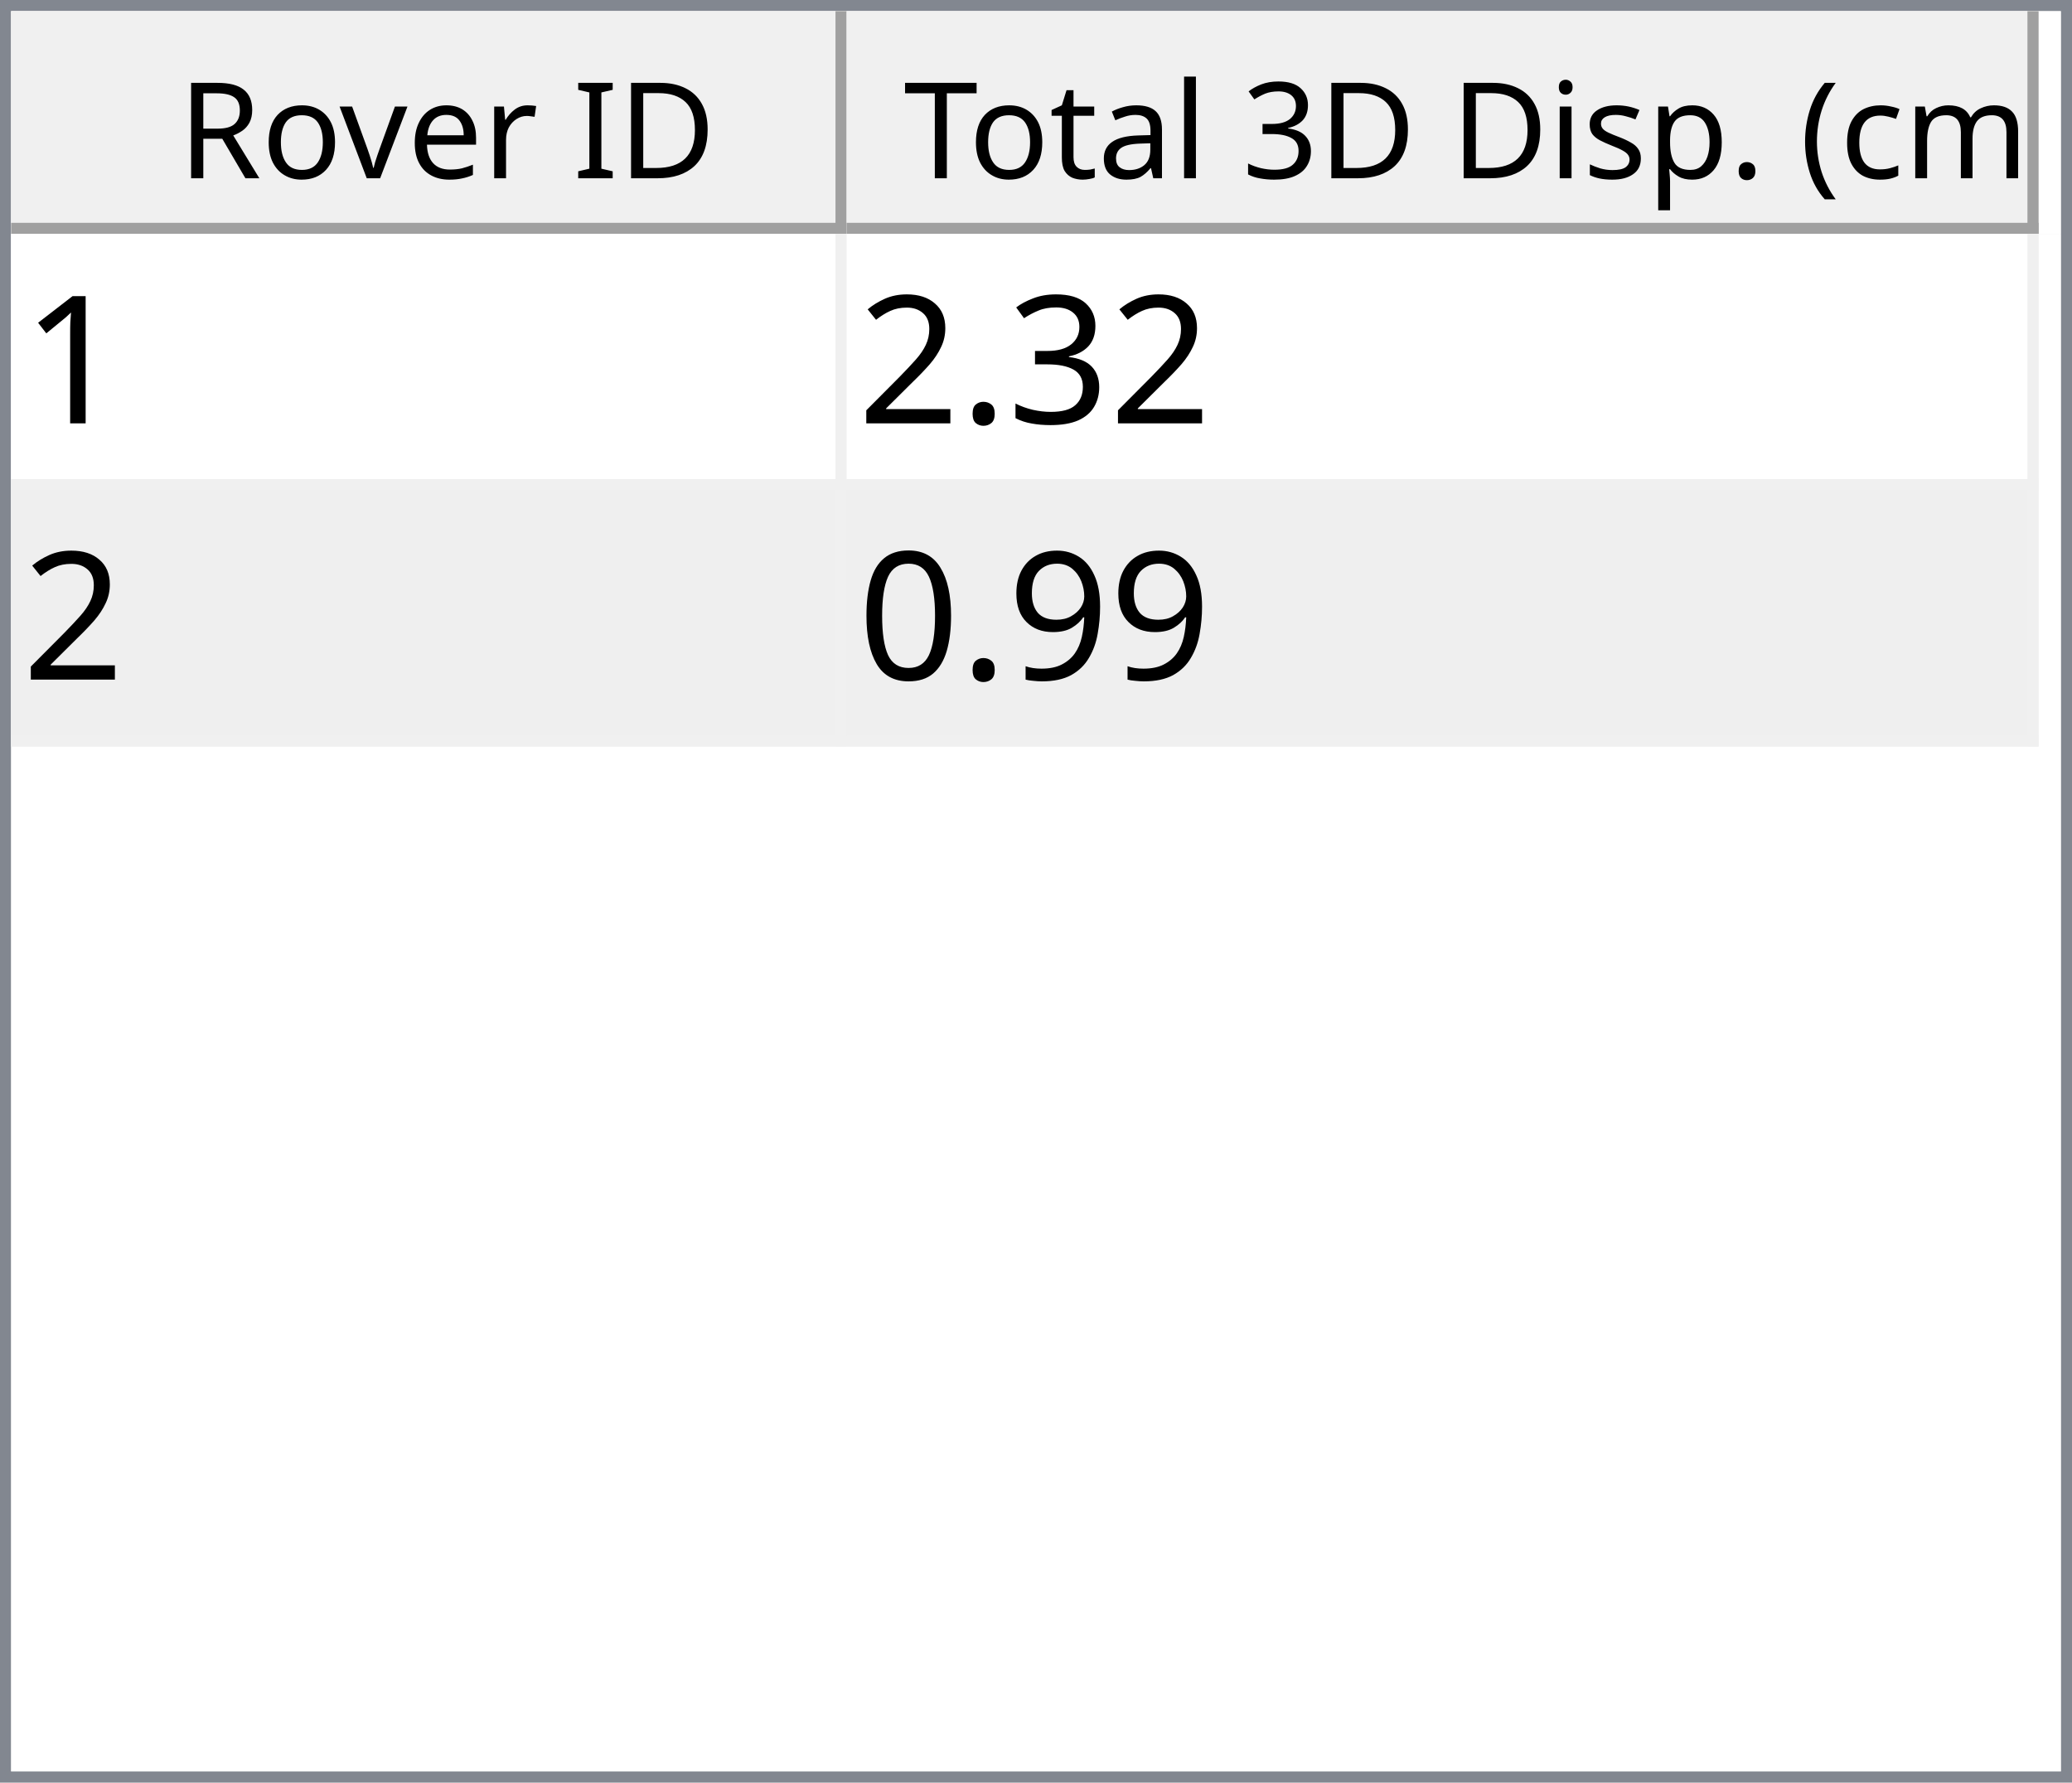
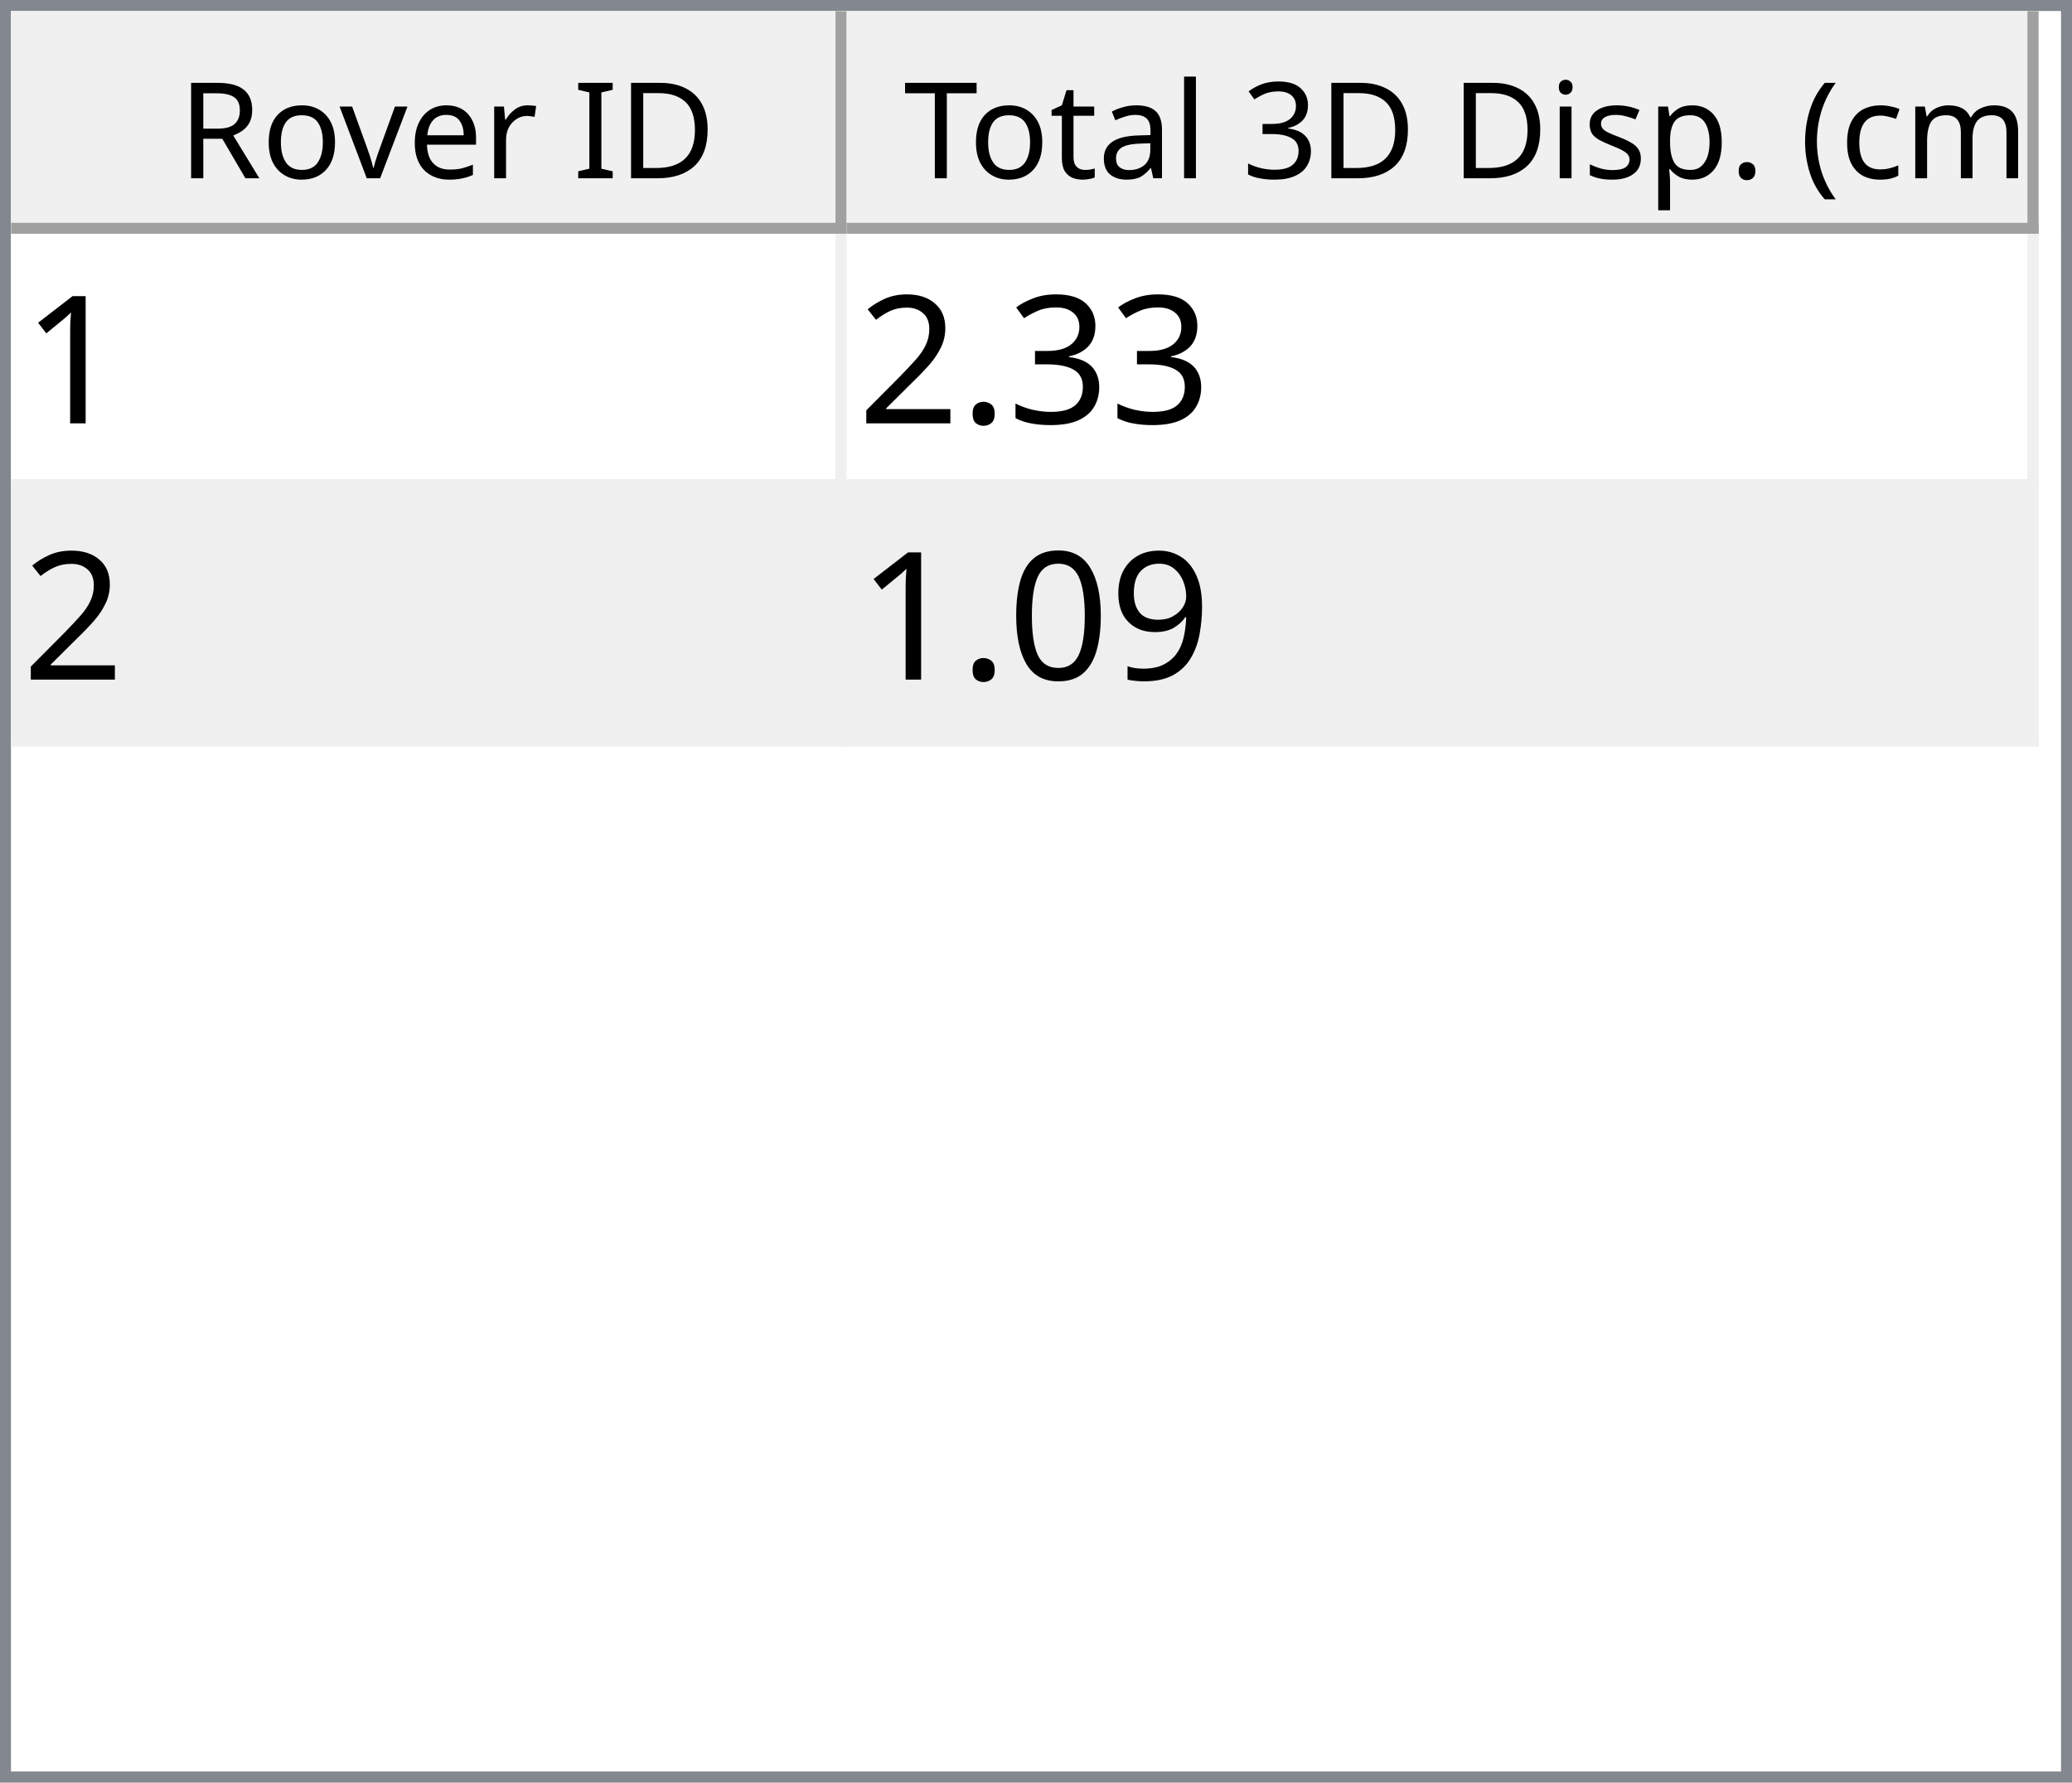
<svg xmlns="http://www.w3.org/2000/svg" style="fill-opacity:1; color-rendering:auto; color-interpolation:auto; text-rendering:auto; stroke:black; stroke-linecap:square; stroke-miterlimit:10; shape-rendering:auto; stroke-opacity:1; fill:black; stroke-dasharray:none; font-weight:normal; stroke-width:1; font-family:'Dialog'; font-style:normal; stroke-linejoin:miter; font-size:12px; stroke-dashoffset:0; image-rendering:auto;" width="186" height="160">
  <defs id="genericDefs" />
  <g>
    <defs id="defs1">
      <clipPath clipPathUnits="userSpaceOnUse" id="clipPath1">
        <path d="M0 0 L186 0 L186 160 L0 160 L0 0 Z" />
      </clipPath>
      <clipPath clipPathUnits="userSpaceOnUse" id="clipPath2">
        <path d="M0 0 L0 160 L186 160 L186 0 Z" />
      </clipPath>
      <clipPath clipPathUnits="userSpaceOnUse" id="clipPath3">
        <path d="M0 0 L0 20 L184 20 L184 0 Z" />
      </clipPath>
      <clipPath clipPathUnits="userSpaceOnUse" id="clipPath4">
        <path d="M0 0 L0 20 L75 20 L75 0 Z" />
      </clipPath>
      <clipPath clipPathUnits="userSpaceOnUse" id="clipPath5">
        <path d="M1 1 L1 19 L74 19 L74 1 Z" />
      </clipPath>
      <clipPath clipPathUnits="userSpaceOnUse" id="clipPath6">
        <path d="M0 0 L0 18 L73 18 L73 0 Z" />
      </clipPath>
      <clipPath clipPathUnits="userSpaceOnUse" id="clipPath7">
        <path d="M-0.5 -0.5 L-0.5 19.5 L74.5 19.5 L74.5 -0.5 Z" />
      </clipPath>
      <clipPath clipPathUnits="userSpaceOnUse" id="clipPath8">
        <path d="M0 0 L0 20 L107 20 L107 0 Z" />
      </clipPath>
      <clipPath clipPathUnits="userSpaceOnUse" id="clipPath9">
        <path d="M1 1 L1 19 L106 19 L106 1 Z" />
      </clipPath>
      <clipPath clipPathUnits="userSpaceOnUse" id="clipPath10">
        <path d="M0 0 L0 18 L105 18 L105 0 Z" />
      </clipPath>
      <clipPath clipPathUnits="userSpaceOnUse" id="clipPath11">
        <path d="M-0.5 -0.5 L-0.5 19.5 L106.5 19.5 L106.5 -0.5 Z" />
      </clipPath>
      <clipPath clipPathUnits="userSpaceOnUse" id="clipPath12">
        <path d="M0 0 L0 138 L184 138 L184 0 Z" />
      </clipPath>
      <clipPath clipPathUnits="userSpaceOnUse" id="clipPath13">
        <path d="M0 0 L0 46 L182 46 L182 0 Z" />
      </clipPath>
      <clipPath clipPathUnits="userSpaceOnUse" id="clipPath14">
        <path d="M-0.5 -0.5 L-0.5 45.5 L181.5 45.5 L181.5 -0.5 Z" />
      </clipPath>
      <clipPath clipPathUnits="userSpaceOnUse" id="clipPath15">
        <path d="M0 0 L0 22 L74 22 L74 0 Z" />
      </clipPath>
      <clipPath clipPathUnits="userSpaceOnUse" id="clipPath16">
        <path d="M0 0 L0 22 L106 22 L106 0 Z" />
      </clipPath>
      <font horiz-adv-x="64.551" id="font1">
        <font-face ascent="107.91" descent="25.098" units-per-em="100" style="font-style:normal; font-family:Segoe UI; font-weight:normal;" />
        <missing-glyph horiz-adv-x="64.551" d="M8.109 0 L8.109 68.266 L56.453 68.266 L56.453 0 L8.109 0 ZM15.328 7.234 L49.219 7.234 L49.219 61.031 L15.328 61.031 L15.328 7.234 Z" />
        <glyph unicode="D" horiz-adv-x="70.117" d="M9.188 0 L9.188 70.016 L28.516 70.016 Q65.531 70.016 65.531 35.891 Q65.531 19.672 55.25 9.836 Q44.969 0 27.734 0 L9.188 0 ZM17.391 62.594 L17.391 7.422 L27.828 7.422 Q41.609 7.422 49.273 14.797 Q56.938 22.172 56.938 35.688 Q56.938 62.594 28.328 62.594 L17.391 62.594 Z" />
        <glyph unicode="I" horiz-adv-x="26.611" d="M17.391 0 L9.188 0 L9.188 70.016 L17.391 70.016 L17.391 0 Z" />
        <glyph unicode=" " horiz-adv-x="27.393" d="" />
        <glyph unicode="r" horiz-adv-x="34.766" d="M34.188 41.891 Q32.078 43.5 28.125 43.5 Q23 43.5 19.555 38.672 Q16.109 33.844 16.109 25.484 L16.109 0 L8.109 0 L8.109 50 L16.109 50 L16.109 39.703 L16.312 39.703 Q18.016 44.969 21.531 47.922 Q25.047 50.875 29.391 50.875 Q32.516 50.875 34.188 50.203 L34.188 41.891 Z" />
        <glyph unicode="e" horiz-adv-x="52.295" d="M48.297 23 L12.984 23 Q13.188 14.656 17.484 10.109 Q21.781 5.562 29.297 5.562 Q37.75 5.562 44.828 11.141 L44.828 3.609 Q38.234 -1.172 27.391 -1.172 Q16.797 -1.172 10.742 5.641 Q4.688 12.453 4.688 24.812 Q4.688 36.469 11.305 43.82 Q17.922 51.172 27.734 51.172 Q37.547 51.172 42.922 44.828 Q48.297 38.484 48.297 27.203 L48.297 23 ZM40.094 29.781 Q40.047 36.719 36.75 40.578 Q33.453 44.438 27.594 44.438 Q21.922 44.438 17.969 40.383 Q14.016 36.328 13.094 29.781 L40.094 29.781 Z" />
        <glyph unicode="v" horiz-adv-x="47.9" d="M47.406 50 L27.484 0 L19.625 0 L0.688 50 L9.469 50 L22.172 13.672 Q23.578 9.672 23.922 6.688 L24.125 6.688 Q24.609 10.453 25.688 13.484 L38.969 50 L47.406 50 Z" />
        <glyph unicode="o" horiz-adv-x="58.594" d="M29 -1.172 Q17.922 -1.172 11.305 5.836 Q4.688 12.844 4.688 24.422 Q4.688 37.016 11.57 44.094 Q18.453 51.172 30.172 51.172 Q41.359 51.172 47.633 44.289 Q53.906 37.406 53.906 25.203 Q53.906 13.234 47.141 6.031 Q40.375 -1.172 29 -1.172 ZM29.594 44.438 Q21.875 44.438 17.383 39.188 Q12.891 33.938 12.891 24.703 Q12.891 15.828 17.43 10.695 Q21.969 5.562 29.594 5.562 Q37.359 5.562 41.531 10.594 Q45.703 15.625 45.703 24.906 Q45.703 34.281 41.531 39.359 Q37.359 44.438 29.594 44.438 Z" />
        <glyph unicode="R" horiz-adv-x="59.814" d="M59.375 0 L49.609 0 L37.891 19.625 Q36.281 22.359 34.766 24.289 Q33.25 26.219 31.664 27.438 Q30.078 28.656 28.25 29.219 Q26.422 29.781 24.125 29.781 L17.391 29.781 L17.391 0 L9.188 0 L9.188 70.016 L30.078 70.016 Q34.672 70.016 38.555 68.867 Q42.438 67.719 45.289 65.375 Q48.141 63.031 49.758 59.547 Q51.375 56.062 51.375 51.375 Q51.375 47.703 50.273 44.656 Q49.172 41.609 47.148 39.211 Q45.125 36.812 42.266 35.133 Q39.406 33.453 35.844 32.516 L35.844 32.328 Q37.594 31.547 38.891 30.547 Q40.188 29.547 41.359 28.18 Q42.531 26.812 43.68 25.078 Q44.828 23.344 46.234 21.047 L59.375 0 ZM17.391 62.594 L17.391 37.203 L28.516 37.203 Q31.594 37.203 34.203 38.133 Q36.812 39.062 38.719 40.797 Q40.625 42.531 41.703 45.047 Q42.781 47.562 42.781 50.688 Q42.781 56.297 39.141 59.445 Q35.5 62.594 28.609 62.594 L17.391 62.594 Z" />
        <glyph unicode=")" horiz-adv-x="30.176" d="M8.297 -15.922 L1.172 -15.922 Q16.406 2.344 16.406 26.812 Q16.406 51.469 1.078 70.016 L8.297 70.016 Q23.531 52.156 23.531 26.703 Q23.531 1.375 8.297 -15.922 Z" />
        <glyph unicode="m" horiz-adv-x="86.133" d="M79.109 0 L71.094 0 L71.094 28.719 Q71.094 37.016 68.531 40.727 Q65.969 44.438 59.906 44.438 Q54.781 44.438 51.195 39.75 Q47.609 35.062 47.609 28.516 L47.609 0 L39.594 0 L39.594 29.688 Q39.594 44.438 28.219 44.438 Q22.953 44.438 19.531 40.016 Q16.109 35.594 16.109 28.516 L16.109 0 L8.109 0 L8.109 50 L16.109 50 L16.109 42.094 L16.312 42.094 Q21.625 51.172 31.844 51.172 Q36.969 51.172 40.773 48.312 Q44.578 45.453 46 40.828 Q51.562 51.172 62.594 51.172 Q79.109 51.172 79.109 30.812 L79.109 0 Z" />
        <glyph unicode="c" horiz-adv-x="46.191" d="M42.188 2.297 Q36.422 -1.172 28.516 -1.172 Q17.828 -1.172 11.258 5.789 Q4.688 12.75 4.688 23.828 Q4.688 36.188 11.766 43.68 Q18.844 51.172 30.672 51.172 Q37.25 51.172 42.281 48.734 L42.281 40.531 Q36.719 44.438 30.375 44.438 Q22.703 44.438 17.797 38.945 Q12.891 33.453 12.891 24.516 Q12.891 15.719 17.508 10.641 Q22.125 5.562 29.891 5.562 Q36.422 5.562 42.188 9.906 L42.188 2.297 Z" />
        <glyph unicode="(" horiz-adv-x="30.176" d="M29.109 -15.922 L21.969 -15.922 Q6.844 1.375 6.844 26.703 Q6.844 52.156 21.969 70.016 L29.203 70.016 Q13.875 51.469 13.875 26.812 Q13.875 2.344 29.109 -15.922 Z" />
        <glyph unicode="." horiz-adv-x="21.68" d="M10.891 -1.078 Q8.641 -1.078 7.055 0.539 Q5.469 2.156 5.469 4.391 Q5.469 6.641 7.055 8.273 Q8.641 9.906 10.891 9.906 Q13.188 9.906 14.797 8.273 Q16.406 6.641 16.406 4.391 Q16.406 2.156 14.797 0.539 Q13.188 -1.078 10.891 -1.078 Z" />
        <glyph unicode="p" horiz-adv-x="58.789" d="M16.312 7.234 L16.109 7.234 L16.109 -23 L8.109 -23 L8.109 50 L16.109 50 L16.109 41.219 L16.312 41.219 Q22.219 51.172 33.594 51.172 Q43.266 51.172 48.688 44.461 Q54.109 37.75 54.109 26.469 Q54.109 13.922 48 6.375 Q41.891 -1.172 31.297 -1.172 Q21.578 -1.172 16.312 7.234 ZM16.109 27.391 L16.109 20.406 Q16.109 14.203 20.141 9.883 Q24.172 5.562 30.375 5.562 Q37.641 5.562 41.773 11.133 Q45.906 16.703 45.906 26.609 Q45.906 34.969 42.047 39.703 Q38.188 44.438 31.594 44.438 Q24.609 44.438 20.359 39.578 Q16.109 34.719 16.109 27.391 Z" />
        <glyph unicode="s" horiz-adv-x="42.432" d="M5.078 1.812 L5.078 10.406 Q11.625 5.562 19.484 5.562 Q30.031 5.562 30.031 12.594 Q30.031 14.594 29.125 15.992 Q28.219 17.391 26.68 18.461 Q25.141 19.531 23.07 20.383 Q21 21.234 18.609 22.172 Q15.281 23.484 12.766 24.828 Q10.25 26.172 8.57 27.859 Q6.891 29.547 6.031 31.695 Q5.172 33.844 5.172 36.719 Q5.172 40.234 6.789 42.945 Q8.406 45.656 11.086 47.484 Q13.766 49.312 17.211 50.242 Q20.656 51.172 24.312 51.172 Q30.812 51.172 35.938 48.922 L35.938 40.828 Q30.422 44.438 23.25 44.438 Q21 44.438 19.195 43.922 Q17.391 43.406 16.094 42.477 Q14.797 41.547 14.086 40.258 Q13.375 38.969 13.375 37.406 Q13.375 35.453 14.086 34.133 Q14.797 32.812 16.164 31.789 Q17.531 30.766 19.484 29.938 Q21.438 29.109 23.922 28.125 Q27.25 26.859 29.883 25.516 Q32.516 24.172 34.375 22.484 Q36.234 20.797 37.234 18.602 Q38.234 16.406 38.234 13.375 Q38.234 9.672 36.602 6.938 Q34.969 4.203 32.234 2.398 Q29.5 0.594 25.93 -0.289 Q22.359 -1.172 18.453 -1.172 Q10.75 -1.172 5.078 1.812 Z" />
        <glyph unicode="i" horiz-adv-x="24.219" d="M12.203 62.703 Q10.062 62.703 8.547 64.164 Q7.031 65.625 7.031 67.875 Q7.031 70.125 8.547 71.609 Q10.062 73.094 12.203 73.094 Q14.406 73.094 15.945 71.609 Q17.484 70.125 17.484 67.875 Q17.484 65.719 15.945 64.211 Q14.406 62.703 12.203 62.703 ZM16.109 0 L8.109 0 L8.109 50 L16.109 50 L16.109 0 Z" />
        <glyph unicode="3" horiz-adv-x="53.906" d="M46.531 19.828 Q46.531 15.094 44.75 11.211 Q42.969 7.328 39.719 4.57 Q36.469 1.812 31.93 0.297 Q27.391 -1.219 21.922 -1.219 Q11.922 -1.219 6 2.594 L6 11.188 Q13.094 5.609 22.219 5.609 Q25.875 5.609 28.828 6.539 Q31.781 7.469 33.906 9.227 Q36.031 10.984 37.18 13.477 Q38.328 15.969 38.328 19.094 Q38.328 32.812 18.797 32.812 L12.984 32.812 L12.984 39.594 L18.5 39.594 Q35.797 39.594 35.797 52.484 Q35.797 64.406 22.609 64.406 Q15.188 64.406 8.688 59.422 L8.688 67.188 Q15.375 71.188 24.609 71.188 Q29 71.188 32.57 69.969 Q36.141 68.75 38.68 66.555 Q41.219 64.359 42.609 61.281 Q44 58.203 44 54.5 Q44 40.672 30.031 36.719 L30.031 36.531 Q33.594 36.141 36.625 34.797 Q39.656 33.453 41.852 31.305 Q44.047 29.156 45.289 26.25 Q46.531 23.344 46.531 19.828 Z" />
        <glyph unicode="l" horiz-adv-x="24.219" d="M16.109 0 L8.109 0 L8.109 74.031 L16.109 74.031 L16.109 0 Z" />
        <glyph unicode="a" horiz-adv-x="50.879" d="M43.891 0 L35.891 0 L35.891 7.812 L35.688 7.812 Q30.469 -1.172 20.312 -1.172 Q12.844 -1.172 8.617 2.781 Q4.391 6.734 4.391 13.281 Q4.391 27.297 20.906 29.594 L35.891 31.688 Q35.891 44.438 25.594 44.438 Q16.547 44.438 9.281 38.281 L9.281 46.484 Q16.656 51.172 26.266 51.172 Q43.891 51.172 43.891 32.516 L43.891 0 ZM35.891 25.297 L23.828 23.641 Q18.266 22.859 15.43 20.875 Q12.594 18.891 12.594 13.875 Q12.594 10.203 15.211 7.883 Q17.828 5.562 22.172 5.562 Q28.125 5.562 32.008 9.742 Q35.891 13.922 35.891 20.312 L35.891 25.297 Z" />
        <glyph unicode="t" horiz-adv-x="33.887" d="M31.297 0.484 Q28.469 -1.078 23.828 -1.078 Q10.688 -1.078 10.688 13.578 L10.688 43.172 L2.094 43.172 L2.094 50 L10.688 50 L10.688 62.203 L18.703 64.797 L18.703 50 L31.297 50 L31.297 43.172 L18.703 43.172 L18.703 14.984 Q18.703 9.969 20.414 7.82 Q22.125 5.672 26.078 5.672 Q29.109 5.672 31.297 7.328 L31.297 0.484 Z" />
        <glyph unicode="T" horiz-adv-x="52.393" d="M50.594 62.594 L30.375 62.594 L30.375 0 L22.172 0 L22.172 62.594 L2 62.594 L2 70.016 L50.594 70.016 L50.594 62.594 Z" />
      </font>
      <font horiz-adv-x="75.0" id="font2">
        <font-face ascent="100.537" descent="21.973" units-per-em="100" style="font-style:normal; font-family:sans-serif; font-weight:normal;" />
        <missing-glyph horiz-adv-x="75.0" d="M12.5 0 L12.5 62.5 L62.5 62.5 L62.5 0 L12.5 0 ZM14.062 1.562 L60.938 1.562 L60.938 60.938 L14.062 60.938 L14.062 1.562 Z" />
        <glyph unicode="1" horiz-adv-x="55.615" d="M37.25 0 L28.469 0 L28.469 56 Q25.297 52.984 20.141 49.953 Q14.984 46.922 10.891 45.406 L10.891 53.906 Q18.266 57.375 23.781 62.305 Q29.297 67.234 31.594 71.875 L37.25 71.875 L37.25 0 Z" />
        <glyph unicode="3" horiz-adv-x="55.615" d="M4.203 18.891 L12.984 20.062 Q14.5 12.594 18.141 9.297 Q21.781 6 27 6 Q33.203 6 37.477 10.297 Q41.75 14.594 41.75 20.953 Q41.75 27 37.797 30.93 Q33.844 34.859 27.734 34.859 Q25.25 34.859 21.531 33.891 L22.516 41.609 Q23.391 41.5 23.922 41.5 Q29.547 41.5 34.039 44.43 Q38.531 47.359 38.531 53.469 Q38.531 58.297 35.258 61.477 Q31.984 64.656 26.812 64.656 Q21.688 64.656 18.266 61.43 Q14.844 58.203 13.875 51.766 L5.078 53.328 Q6.688 62.156 12.398 67.016 Q18.109 71.875 26.609 71.875 Q32.469 71.875 37.398 69.359 Q42.328 66.844 44.945 62.5 Q47.562 58.156 47.562 53.266 Q47.562 48.641 45.07 44.828 Q42.578 41.016 37.703 38.766 Q44.047 37.312 47.562 32.695 Q51.078 28.078 51.078 21.141 Q51.078 11.766 44.242 5.25 Q37.406 -1.266 26.953 -1.266 Q17.531 -1.266 11.305 4.352 Q5.078 9.969 4.203 18.891 Z" />
        <glyph unicode="." horiz-adv-x="27.783" d="M9.078 0 L9.078 10.016 L19.094 10.016 L19.094 0 L9.078 0 Z" />
        <glyph unicode="2" horiz-adv-x="55.615" d="M50.344 8.453 L50.344 0 L3.031 0 Q2.938 3.172 4.047 6.109 Q5.859 10.938 9.836 15.625 Q13.812 20.312 21.344 26.469 Q33.016 36.031 37.117 41.625 Q41.219 47.219 41.219 52.203 Q41.219 57.422 37.477 61.008 Q33.734 64.594 27.734 64.594 Q21.391 64.594 17.578 60.789 Q13.766 56.984 13.719 50.25 L4.688 51.172 Q5.609 61.281 11.664 66.578 Q17.719 71.875 27.938 71.875 Q38.234 71.875 44.242 66.164 Q50.25 60.453 50.25 52 Q50.25 47.703 48.492 43.555 Q46.734 39.406 42.656 34.812 Q38.578 30.219 29.109 22.219 Q21.188 15.578 18.945 13.211 Q16.703 10.844 15.234 8.453 L50.344 8.453 Z" />
        <glyph unicode="9" horiz-adv-x="55.615" d="M5.469 16.547 L13.922 17.328 Q14.984 11.375 18.016 8.688 Q21.047 6 25.781 6 Q29.828 6 32.883 7.859 Q35.938 9.719 37.891 12.82 Q39.844 15.922 41.164 21.195 Q42.484 26.469 42.484 31.938 Q42.484 32.516 42.438 33.688 Q39.797 29.5 35.234 26.883 Q30.672 24.266 25.344 24.266 Q16.453 24.266 10.305 30.711 Q4.156 37.156 4.156 47.703 Q4.156 58.594 10.578 65.234 Q17 71.875 26.656 71.875 Q33.641 71.875 39.43 68.117 Q45.219 64.359 48.219 57.398 Q51.219 50.438 51.219 37.25 Q51.219 23.531 48.242 15.406 Q45.266 7.281 39.383 3.031 Q33.5 -1.219 25.594 -1.219 Q17.188 -1.219 11.867 3.445 Q6.547 8.109 5.469 16.547 ZM41.453 48.141 Q41.453 55.719 37.43 60.156 Q33.406 64.594 27.734 64.594 Q21.875 64.594 17.531 59.812 Q13.188 55.031 13.188 47.406 Q13.188 40.578 17.312 36.305 Q21.438 32.031 27.484 32.031 Q33.594 32.031 37.523 36.305 Q41.453 40.578 41.453 48.141 Z" />
        <glyph unicode="0" horiz-adv-x="55.615" d="M4.156 35.297 Q4.156 48 6.766 55.742 Q9.375 63.484 14.523 67.68 Q19.672 71.875 27.484 71.875 Q33.25 71.875 37.594 69.555 Q41.938 67.234 44.773 62.867 Q47.609 58.5 49.219 52.227 Q50.828 45.953 50.828 35.297 Q50.828 22.703 48.242 14.969 Q45.656 7.234 40.508 3.008 Q35.359 -1.219 27.484 -1.219 Q17.141 -1.219 11.234 6.203 Q4.156 15.141 4.156 35.297 ZM13.188 35.297 Q13.188 17.672 17.312 11.836 Q21.438 6 27.484 6 Q33.547 6 37.672 11.859 Q41.797 17.719 41.797 35.297 Q41.797 52.984 37.672 58.789 Q33.547 64.594 27.391 64.594 Q21.344 64.594 17.719 59.469 Q13.188 52.938 13.188 35.297 Z" />
      </font>
    </defs>
    <g style="fill:white; stroke:white;">
      <rect x="0" y="0" width="186" style="clip-path:url(#clipPath1); stroke:none;" height="160" />
    </g>
    <g style="fill:white; text-rendering:optimizeSpeed; color-rendering:optimizeSpeed; image-rendering:optimizeSpeed; shape-rendering:crispEdges; stroke:white; color-interpolation:sRGB;">
      <rect x="0" width="186" height="160" y="0" style="stroke:none;" />
      <path style="stroke:none;" d="M0 160 L186 160 L186 0 L0 0 Z" />
    </g>
    <g style="fill:rgb(240,240,240); font-family:'Segoe UI'; stroke:rgb(240,240,240);">
      <rect x="0" y="0" width="186" style="clip-path:url(#clipPath2); stroke:none;" height="160" />
    </g>
    <g style="fill:rgb(130,135,144); font-family:'Segoe UI'; stroke:rgb(130,135,144);">
      <path d="M0 0 L186 0 L186 160 L0 160 L0 0 ZM1 1 L185 1 L185 159 L1 159 L1 1 Z" style="fill-rule:evenodd; clip-path:url(#clipPath2); stroke:none;" />
    </g>
    <g style="fill:white; font-family:'Segoe UI'; stroke:white;" transform="translate(1,1)">
      <rect x="0" y="0" width="184" style="clip-path:url(#clipPath3); stroke:none;" height="20" />
    </g>
    <g style="fill:rgb(240,240,240); font-family:'Segoe UI'; stroke:rgb(240,240,240);" transform="translate(1,1)">
      <rect x="0" y="0" width="75" style="clip-path:url(#clipPath4); stroke:none;" height="20" />
    </g>
    <g style="font-family:'Segoe UI';" transform="translate(2,2)">
      <text x="14" xml:space="preserve" y="14" style="clip-path:url(#clipPath6); stroke:none;">Rover ID</text>
    </g>
    <g style="fill:rgb(160,160,160); font-family:'Segoe UI'; stroke:rgb(160,160,160); stroke-linejoin:bevel;" transform="translate(1.5,1.5)">
      <line x1="74" x2="74" y1="0" style="fill:none; clip-path:url(#clipPath7);" y2="19" />
    </g>
    <g style="fill:rgb(160,160,160); font-family:'Segoe UI'; stroke:rgb(160,160,160); stroke-linejoin:bevel;" transform="matrix(1,0,0,1,1,1) translate(0.5,0.5)">
      <line x1="0" x2="74" y1="19" style="fill:none; clip-path:url(#clipPath7);" y2="19" />
    </g>
    <g style="fill:rgb(240,240,240); font-family:'Segoe UI'; stroke:rgb(240,240,240);" transform="translate(76,1)">
      <rect x="0" y="0" width="107" style="clip-path:url(#clipPath8); stroke:none;" height="20" />
    </g>
    <g style="font-family:'Segoe UI';" transform="translate(77,2)">
      <text x="1" xml:space="preserve" y="14" style="clip-path:url(#clipPath10); stroke:none;"> Total 3D Disp. (cm)</text>
    </g>
    <g style="fill:rgb(160,160,160); font-family:'Segoe UI'; stroke:rgb(160,160,160); stroke-linejoin:bevel;" transform="translate(76.5,1.5)">
      <line x1="106" x2="106" y1="0" style="fill:none; clip-path:url(#clipPath11);" y2="19" />
    </g>
    <g style="fill:rgb(160,160,160); font-family:'Segoe UI'; stroke:rgb(160,160,160); stroke-linejoin:bevel;" transform="matrix(1,0,0,1,76,1) translate(0.5,0.5)">
      <line x1="0" x2="106" y1="19" style="fill:none; clip-path:url(#clipPath11);" y2="19" />
    </g>
    <g style="fill:white; font-family:'Segoe UI'; stroke:white;" transform="translate(1,21)">
      <rect x="0" y="0" width="184" style="clip-path:url(#clipPath12); stroke:none;" height="138" />
    </g>
    <g style="fill:rgb(240,240,240); font-size:16px; font-family:sans-serif; stroke:rgb(240,240,240);" transform="translate(1,21)">
      <rect x="0" y="0" width="182" style="clip-path:url(#clipPath13); stroke:none;" height="46" />
      <line transform="translate(0.5,0.5)" x1="0" x2="181" y1="22" style="clip-path:url(#clipPath14); fill:none; stroke-linejoin:bevel;" y2="22" />
    </g>
    <g transform="matrix(1,0,0,1,1,21) translate(0.5,0.5)" style="fill:rgb(240,240,240); font-size:16px; font-family:sans-serif; stroke:rgb(240,240,240); stroke-linejoin:bevel;">
      <line x1="0" x2="181" y1="45" style="fill:none; clip-path:url(#clipPath14);" y2="45" />
    </g>
    <g transform="matrix(1,0,0,1,1,21) translate(0.5,0.5)" style="fill:rgb(240,240,240); font-size:16px; font-family:sans-serif; stroke:rgb(240,240,240); stroke-linejoin:bevel;">
      <line x1="74" x2="74" y1="0" style="fill:none; clip-path:url(#clipPath14);" y2="45" />
    </g>
    <g transform="matrix(1,0,0,1,1,21) translate(0.5,0.5)" style="fill:rgb(240,240,240); font-size:16px; font-family:sans-serif; stroke:rgb(240,240,240); stroke-linejoin:bevel;">
      <line x1="181" x2="181" y1="0" style="fill:none; clip-path:url(#clipPath14);" y2="45" />
    </g>
    <g style="fill:white; font-size:16px; font-family:sans-serif; stroke:white;" transform="matrix(1,0,0,1,1,21)">
      <rect x="0" y="0" width="74" style="clip-path:url(#clipPath15); stroke:none;" height="22" />
      <text x="1" y="17" style="fill:black; clip-path:url(#clipPath15); stroke:none;" xml:space="preserve">1</text>
    </g>
    <g style="fill:white; font-size:16px; font-family:sans-serif; stroke:white;" transform="matrix(1,0,0,1,1,21) translate(75,0)">
      <rect x="0" y="0" width="106" style="clip-path:url(#clipPath16); stroke:none;" height="22" />
-       <text x="1" y="17" style="fill:black; clip-path:url(#clipPath16); stroke:none;" xml:space="preserve">2.32</text>
+       <text x="1" y="17" style="fill:black; clip-path:url(#clipPath16); stroke:none;" xml:space="preserve">2.33</text>
    </g>
    <g style="fill:rgb(239,239,239); font-size:16px; font-family:sans-serif; stroke:rgb(239,239,239);" transform="matrix(1,0,0,1,1,21) translate(0,23)">
      <rect x="0" y="0" width="74" style="clip-path:url(#clipPath15); stroke:none;" height="22" />
      <text x="1" y="17" style="fill:black; clip-path:url(#clipPath15); stroke:none;" xml:space="preserve">2</text>
    </g>
    <g style="fill:rgb(239,239,239); font-size:16px; font-family:sans-serif; stroke:rgb(239,239,239);" transform="matrix(1,0,0,1,1,21) translate(75,23)">
      <rect x="0" y="0" width="106" style="clip-path:url(#clipPath16); stroke:none;" height="22" />
-       <text x="1" y="17" style="fill:black; clip-path:url(#clipPath16); stroke:none;" xml:space="preserve">0.99</text>
+       <text x="1" y="17" style="fill:black; clip-path:url(#clipPath16); stroke:none;" xml:space="preserve">1.09</text>
    </g>
  </g>
</svg>
